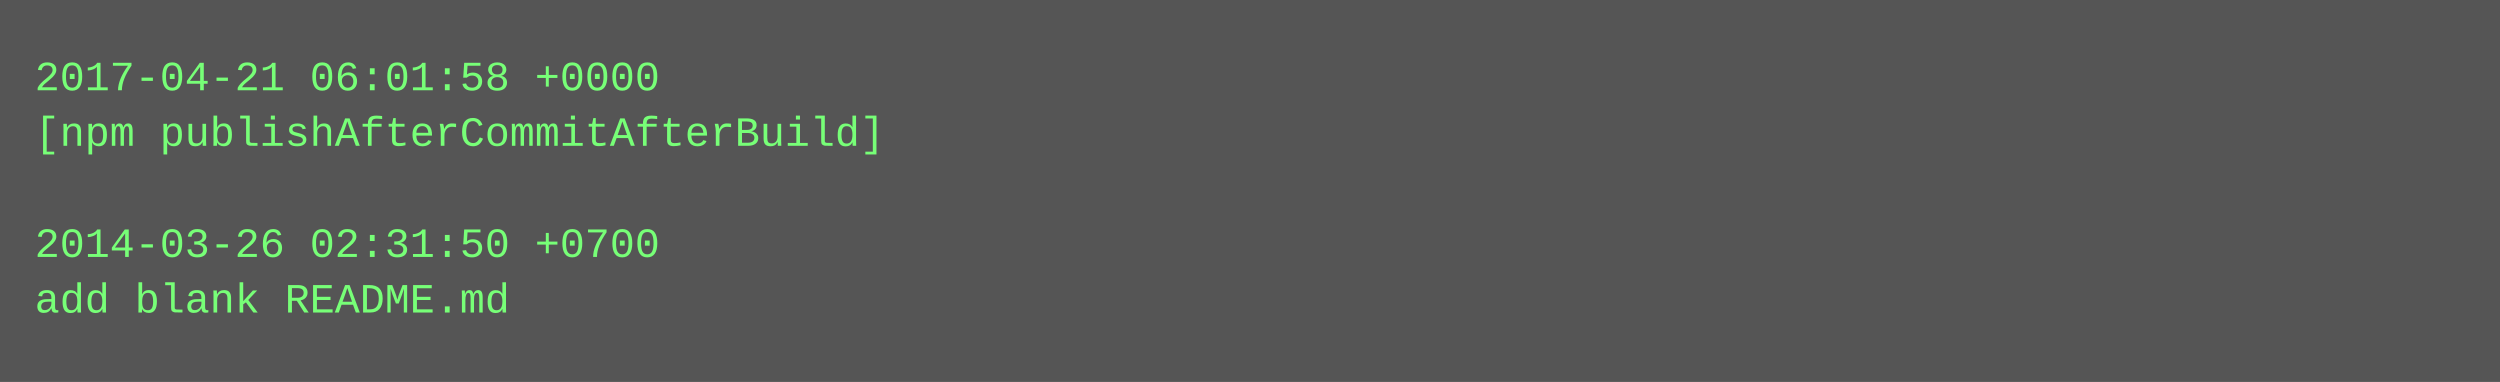
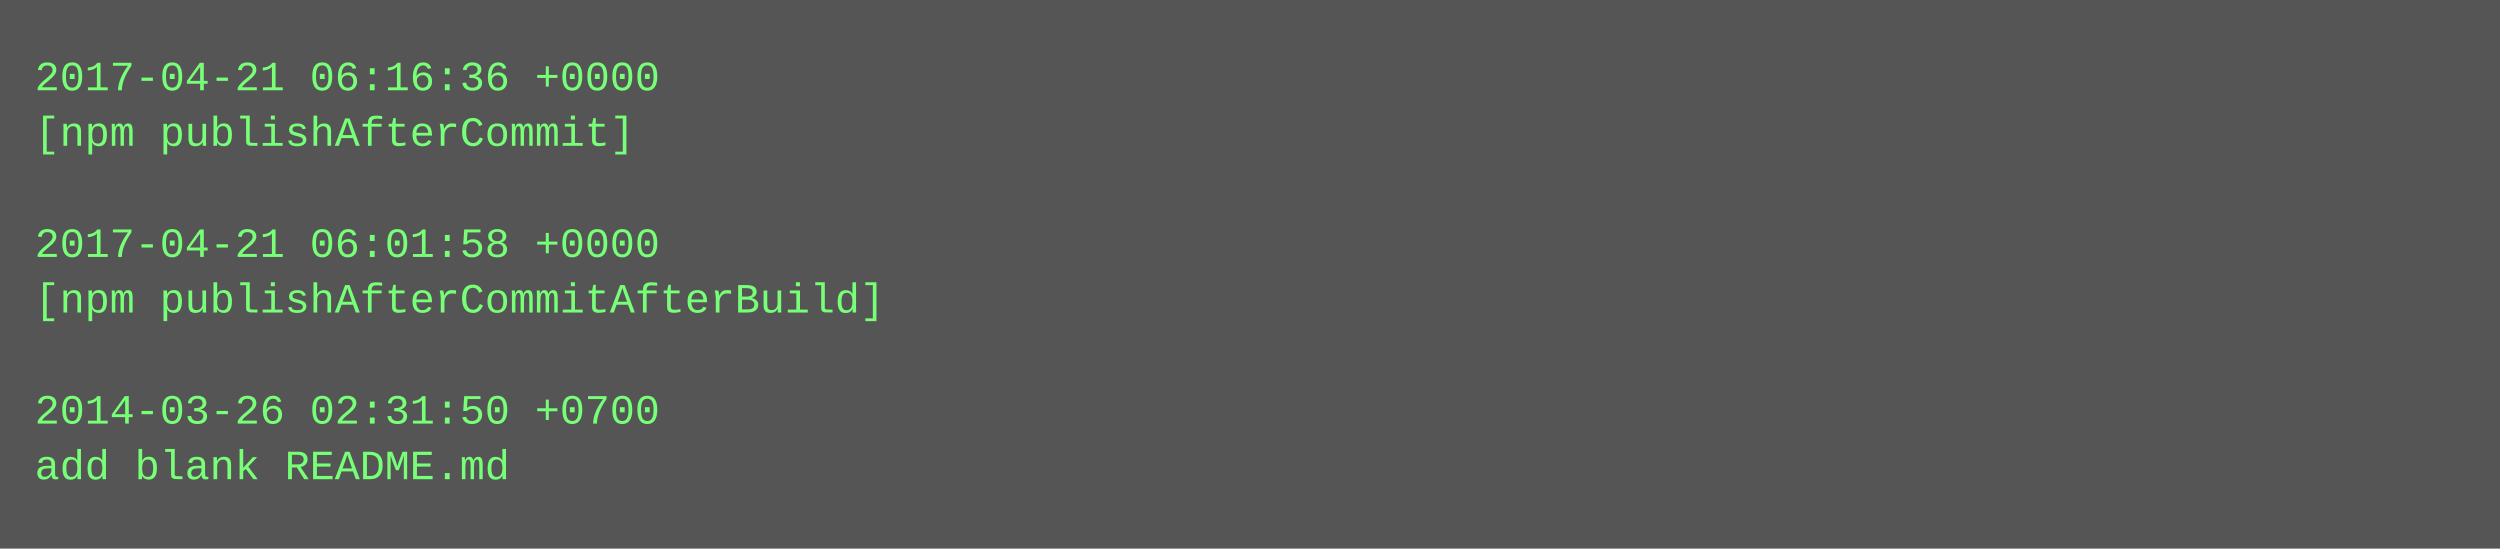
- <svg xmlns="http://www.w3.org/2000/svg" height="110" width="720">
-   <rect height="110" fill="#555" width="720" />
+ <svg xmlns="http://www.w3.org/2000/svg" height="158" width="720">
+   <rect height="158" fill="#555" width="720" />
  <text fill="#7f7" font-family="Courier New" font-size="12" xml:space="preserve">
-     <tspan x="10" y="26">2017-04-21 06:01:58 +0000</tspan>
-     <tspan x="10" y="42">[npm publishAfterCommitAfterBuild]</tspan>
+     <tspan x="10" y="26">2017-04-21 06:16:36 +0000</tspan>
+     <tspan x="10" y="42">[npm publishAfterCommit]</tspan>
    <tspan x="10" y="58" />
-     <tspan x="10" y="74">2014-03-26 02:31:50 +0700</tspan>
-     <tspan x="10" y="90">add blank README.md</tspan>
+     <tspan x="10" y="74">2017-04-21 06:01:58 +0000</tspan>
+     <tspan x="10" y="90">[npm publishAfterCommitAfterBuild]</tspan>
+     <tspan x="10" y="106" />
+     <tspan x="10" y="122">2014-03-26 02:31:50 +0700</tspan>
+     <tspan x="10" y="138">add blank README.md</tspan>
  </text>
</svg>
